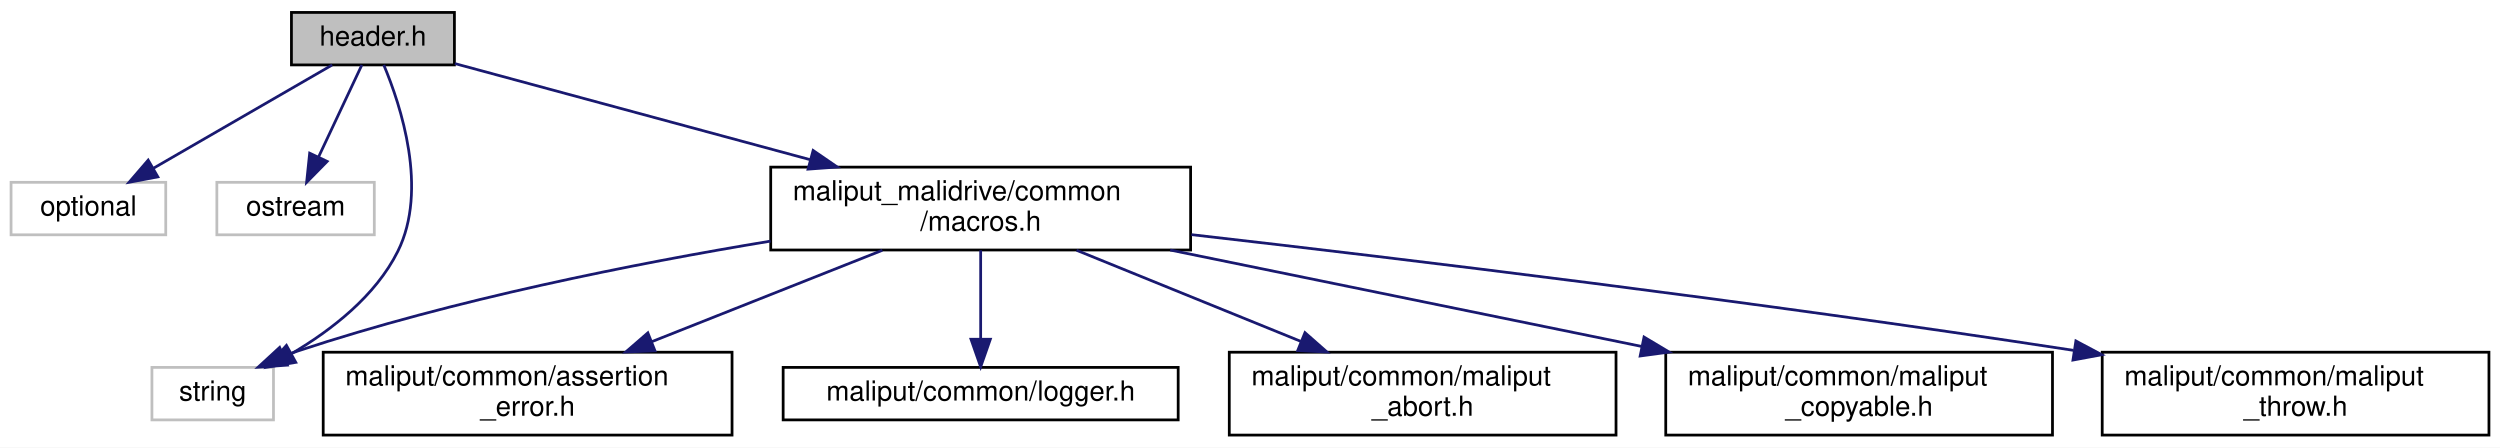
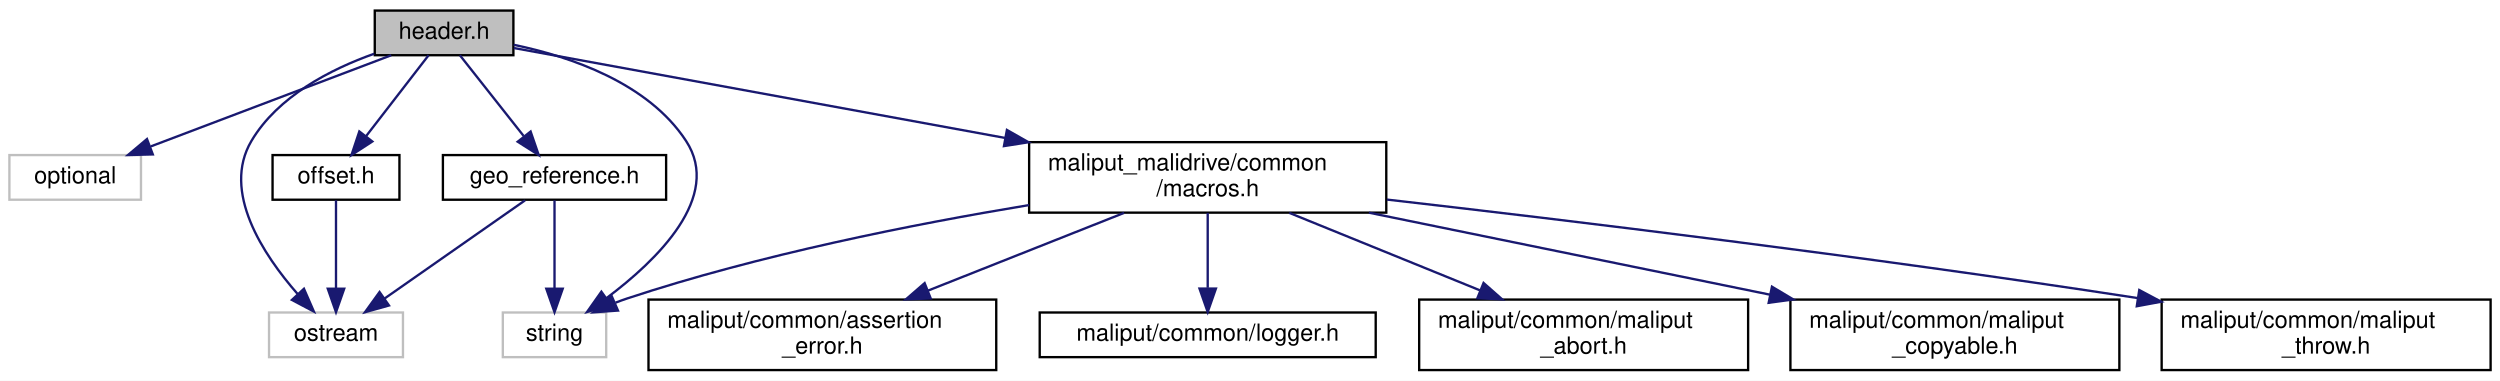
- <svg xmlns="http://www.w3.org/2000/svg" xmlns:xlink="http://www.w3.org/1999/xlink" width="905pt" height="162pt" viewBox="0.00 0.00 905.00 162.00">
+ <svg xmlns="http://www.w3.org/2000/svg" xmlns:xlink="http://www.w3.org/1999/xlink" width="1064pt" height="162pt" viewBox="0.00 0.00 1064.00 162.00">
  <g id="graph0" class="graph" transform="scale(1 1) rotate(0) translate(4 158)">
-     <polygon fill="white" stroke="transparent" points="-4,4 -4,-158 901,-158 901,4 -4,4" />
+     <polygon fill="white" stroke="transparent" points="-4,4 -4,-158 1060,-158 1060,4 -4,4" />
    <g id="node1" class="node">
      <g id="a_node1">
        <a xlink:title=" ">
-           <polygon fill="#bfbfbf" stroke="black" points="101.5,-134.5 101.5,-153.5 160.5,-153.5 160.5,-134.5 101.5,-134.5" />
-           <text text-anchor="middle" x="131" y="-141.5" font-family="Helvetica,sans-Serif" font-size="10.00">header.h</text>
+           <polygon fill="#bfbfbf" stroke="black" points="155.5,-134.5 155.5,-153.5 214.5,-153.5 214.5,-134.5 155.5,-134.5" />
+           <text text-anchor="middle" x="185" y="-141.5" font-family="Helvetica,sans-Serif" font-size="10.00">header.h</text>
        </a>
      </g>
    </g>
    <g id="node2" class="node">
      <g id="a_node2">
        <a xlink:title=" ">
          <polygon fill="white" stroke="#bfbfbf" points="0,-73 0,-92 56,-92 56,-73 0,-73" />
          <text text-anchor="middle" x="28" y="-80" font-family="Helvetica,sans-Serif" font-size="10.00">optional</text>
        </a>
      </g>
    </g>
    <g id="edge1" class="edge">
-       <path fill="none" stroke="midnightblue" d="M116.24,-134.48C99.34,-124.71 71.42,-108.58 51.51,-97.08" />
-       <polygon fill="midnightblue" stroke="midnightblue" points="53.14,-93.98 42.73,-92.01 49.64,-100.04 53.14,-93.98" />
+       <path fill="none" stroke="midnightblue" d="M162.51,-134.48C135.69,-124.31 90.68,-107.26 60.19,-95.7" />
+       <polygon fill="midnightblue" stroke="midnightblue" points="61.04,-92.28 50.45,-92.01 58.56,-98.83 61.04,-92.28" />
    </g>
    <g id="node3" class="node">
      <g id="a_node3">
        <a xlink:title=" ">
-           <polygon fill="white" stroke="#bfbfbf" points="74.5,-73 74.5,-92 131.5,-92 131.5,-73 74.5,-73" />
-           <text text-anchor="middle" x="103" y="-80" font-family="Helvetica,sans-Serif" font-size="10.00">ostream</text>
+           <polygon fill="white" stroke="#bfbfbf" points="110.5,-6 110.5,-25 167.5,-25 167.5,-6 110.5,-6" />
+           <text text-anchor="middle" x="139" y="-13" font-family="Helvetica,sans-Serif" font-size="10.00">ostream</text>
        </a>
      </g>
    </g>
    <g id="edge2" class="edge">
-       <path fill="none" stroke="midnightblue" d="M126.99,-134.48C122.91,-125.82 116.48,-112.15 111.3,-101.15" />
-       <polygon fill="midnightblue" stroke="midnightblue" points="114.43,-99.57 107,-92.01 108.1,-102.55 114.43,-99.57" />
+       <path fill="none" stroke="midnightblue" d="M155.25,-135.13C136.69,-128.52 114.25,-117.01 103,-98 90.27,-76.49 107.95,-49.67 122.72,-32.81" />
+       <polygon fill="midnightblue" stroke="midnightblue" points="125.36,-35.11 129.59,-25.4 120.23,-30.35 125.36,-35.11" />
    </g>
    <g id="node4" class="node">
      <g id="a_node4">
        <a xlink:title=" ">
-           <polygon fill="white" stroke="#bfbfbf" points="51,-6 51,-25 95,-25 95,-6 51,-6" />
-           <text text-anchor="middle" x="73" y="-13" font-family="Helvetica,sans-Serif" font-size="10.00">string</text>
+           <polygon fill="white" stroke="#bfbfbf" points="210,-6 210,-25 254,-25 254,-6 210,-6" />
+           <text text-anchor="middle" x="232" y="-13" font-family="Helvetica,sans-Serif" font-size="10.00">string</text>
        </a>
      </g>
    </g>
    <g id="edge3" class="edge">
-       <path fill="none" stroke="midnightblue" d="M134.93,-134.49C141.07,-119.86 151.14,-89.36 140,-67 131.95,-50.85 116,-38.51 101.69,-30.07" />
-       <polygon fill="midnightblue" stroke="midnightblue" points="103.07,-26.83 92.62,-25.08 99.69,-32.97 103.07,-26.83" />
+       <path fill="none" stroke="midnightblue" d="M214.63,-138.94C238.93,-133.88 271.87,-122.66 288,-98 303.52,-74.29 275.73,-47.26 254.04,-31.06" />
+       <polygon fill="midnightblue" stroke="midnightblue" points="256.02,-28.17 245.84,-25.22 251.95,-33.87 256.02,-28.17" />
    </g>
    <g id="node5" class="node">
      <g id="a_node5">
-         <a xlink:href="macros_8h.html" target="_top" xlink:title=" ">
-           <polygon fill="white" stroke="black" points="275,-67.5 275,-97.5 427,-97.5 427,-67.5 275,-67.5" />
-           <text text-anchor="start" x="283" y="-85.5" font-family="Helvetica,sans-Serif" font-size="10.00">maliput_malidrive/common</text>
-           <text text-anchor="middle" x="351" y="-74.5" font-family="Helvetica,sans-Serif" font-size="10.00">/macros.h</text>
+         <a xlink:href="geo__reference_8h.html" target="_top" xlink:title=" ">
+           <polygon fill="white" stroke="black" points="184.5,-73 184.5,-92 279.5,-92 279.5,-73 184.5,-73" />
+           <text text-anchor="middle" x="232" y="-80" font-family="Helvetica,sans-Serif" font-size="10.00">geo_reference.h</text>
        </a>
      </g>
    </g>
    <g id="edge4" class="edge">
-       <path fill="none" stroke="midnightblue" d="M160.67,-134.98C193.46,-126.11 247.19,-111.57 289.22,-100.21" />
-       <polygon fill="midnightblue" stroke="midnightblue" points="290.35,-103.53 299.09,-97.54 288.52,-96.77 290.35,-103.53" />
-     </g>
-     <g id="edge5" class="edge">
-       <path fill="none" stroke="midnightblue" d="M274.94,-70.72C225.47,-62.54 159.99,-49.53 104,-31 102.33,-30.45 100.64,-29.83 98.94,-29.17" />
-       <polygon fill="midnightblue" stroke="midnightblue" points="100.01,-25.82 89.44,-25.07 97.23,-32.24 100.01,-25.82" />
+       <path fill="none" stroke="midnightblue" d="M191.73,-134.48C198.78,-125.55 210.03,-111.31 218.85,-100.14" />
+       <polygon fill="midnightblue" stroke="midnightblue" points="221.83,-102.03 225.28,-92.01 216.33,-97.69 221.83,-102.03" />
    </g>
    <g id="node6" class="node">
      <g id="a_node6">
-         <a xlink:href="../../maliput/html/assertion__error_8h.html.html" xlink:title=" ">
-           <polygon fill="white" stroke="black" points="113,-0.5 113,-30.5 261,-30.5 261,-0.5 113,-0.5" />
-           <text text-anchor="start" x="121" y="-18.5" font-family="Helvetica,sans-Serif" font-size="10.00">maliput/common/assertion</text>
-           <text text-anchor="middle" x="187" y="-7.5" font-family="Helvetica,sans-Serif" font-size="10.00">_error.h</text>
-         </a>
-       </g>
-     </g>
-     <g id="edge6" class="edge">
-       <path fill="none" stroke="midnightblue" d="M315.41,-67.4C290.91,-57.69 258.17,-44.71 231.88,-34.29" />
-       <polygon fill="midnightblue" stroke="midnightblue" points="233.1,-31.01 222.52,-30.58 230.52,-37.51 233.1,-31.01" />
-     </g>
-     <g id="node7" class="node">
-       <g id="a_node7">
-         <a xlink:href="../../maliput/html/logger_8h.html.html" xlink:title=" ">
-           <polygon fill="white" stroke="black" points="279.5,-6 279.5,-25 422.5,-25 422.5,-6 279.5,-6" />
-           <text text-anchor="middle" x="351" y="-13" font-family="Helvetica,sans-Serif" font-size="10.00">maliput/common/logger.h</text>
+         <a xlink:href="macros_8h.html" target="_top" xlink:title=" ">
+           <polygon fill="white" stroke="black" points="434,-67.5 434,-97.5 586,-97.5 586,-67.5 434,-67.5" />
+           <text text-anchor="start" x="442" y="-85.5" font-family="Helvetica,sans-Serif" font-size="10.00">maliput_malidrive/common</text>
+           <text text-anchor="middle" x="510" y="-74.5" font-family="Helvetica,sans-Serif" font-size="10.00">/macros.h</text>
        </a>
      </g>
    </g>
    <g id="edge7" class="edge">
-       <path fill="none" stroke="midnightblue" d="M351,-67.4C351,-58.06 351,-45.71 351,-35.52" />
-       <polygon fill="midnightblue" stroke="midnightblue" points="354.5,-35.19 351,-25.19 347.5,-35.19 354.5,-35.19" />
+       <path fill="none" stroke="midnightblue" d="M214.7,-137.56C261.6,-128.98 354.57,-111.96 423.72,-99.3" />
+       <polygon fill="midnightblue" stroke="midnightblue" points="424.54,-102.7 433.75,-97.46 423.28,-95.82 424.54,-102.7" />
    </g>
-     <g id="node8" class="node">
-       <g id="a_node8">
-         <a xlink:href="../../maliput/html/maliput__abort_8h.html.html" xlink:title=" ">
-           <polygon fill="white" stroke="black" points="441,-0.5 441,-30.5 581,-30.5 581,-0.5 441,-0.5" />
-           <text text-anchor="start" x="449" y="-18.5" font-family="Helvetica,sans-Serif" font-size="10.00">maliput/common/maliput</text>
-           <text text-anchor="middle" x="511" y="-7.5" font-family="Helvetica,sans-Serif" font-size="10.00">_abort.h</text>
+     <g id="node12" class="node">
+       <g id="a_node12">
+         <a xlink:href="offset_8h.html" target="_top" xlink:title=" ">
+           <polygon fill="white" stroke="black" points="112,-73 112,-92 166,-92 166,-73 112,-73" />
+           <text text-anchor="middle" x="139" y="-80" font-family="Helvetica,sans-Serif" font-size="10.00">offset.h</text>
        </a>
      </g>
    </g>
+     <g id="edge14" class="edge">
+       <path fill="none" stroke="midnightblue" d="M178.41,-134.48C171.51,-125.55 160.5,-111.31 151.87,-100.14" />
+       <polygon fill="midnightblue" stroke="midnightblue" points="154.46,-97.78 145.58,-92.01 148.93,-102.06 154.46,-97.78" />
+     </g>
+     <g id="edge5" class="edge">
+       <path fill="none" stroke="midnightblue" d="M219.46,-72.73C204.12,-62.01 177.94,-43.72 159.62,-30.91" />
+       <polygon fill="midnightblue" stroke="midnightblue" points="161.55,-27.99 151.34,-25.13 157.54,-33.72 161.55,-27.99" />
+     </g>
+     <g id="edge6" class="edge">
+       <path fill="none" stroke="midnightblue" d="M232,-72.73C232,-63.18 232,-47.62 232,-35.28" />
+       <polygon fill="midnightblue" stroke="midnightblue" points="235.5,-35.13 232,-25.13 228.5,-35.13 235.5,-35.13" />
+     </g>
    <g id="edge8" class="edge">
-       <path fill="none" stroke="midnightblue" d="M385.72,-67.4C409.51,-57.73 441.28,-44.82 466.87,-34.43" />
-       <polygon fill="midnightblue" stroke="midnightblue" points="468.4,-37.58 476.35,-30.58 465.77,-31.1 468.4,-37.58" />
+       <path fill="none" stroke="midnightblue" d="M433.94,-70.72C384.47,-62.54 318.99,-49.53 263,-31 261.33,-30.45 259.64,-29.83 257.94,-29.17" />
+       <polygon fill="midnightblue" stroke="midnightblue" points="259.01,-25.82 248.44,-25.07 256.23,-32.24 259.01,-25.82" />
    </g>
-     <g id="node9" class="node">
-       <g id="a_node9">
-         <a xlink:href="../../maliput/html/maliput__copyable_8h.html.html" xlink:title=" ">
-           <polygon fill="white" stroke="black" points="599,-0.5 599,-30.5 739,-30.5 739,-0.5 599,-0.5" />
-           <text text-anchor="start" x="607" y="-18.5" font-family="Helvetica,sans-Serif" font-size="10.00">maliput/common/maliput</text>
-           <text text-anchor="middle" x="669" y="-7.5" font-family="Helvetica,sans-Serif" font-size="10.00">_copyable.h</text>
+     <g id="node7" class="node">
+       <g id="a_node7">
+         <a xlink:href="../../maliput/html/assertion__error_8h.html.html" xlink:title=" ">
+           <polygon fill="white" stroke="black" points="272,-0.5 272,-30.5 420,-30.5 420,-0.5 272,-0.5" />
+           <text text-anchor="start" x="280" y="-18.5" font-family="Helvetica,sans-Serif" font-size="10.00">maliput/common/assertion</text>
+           <text text-anchor="middle" x="346" y="-7.5" font-family="Helvetica,sans-Serif" font-size="10.00">_error.h</text>
        </a>
      </g>
    </g>
    <g id="edge9" class="edge">
-       <path fill="none" stroke="midnightblue" d="M419.61,-67.48C469.78,-57.22 537.94,-43.29 590.32,-32.58" />
-       <polygon fill="midnightblue" stroke="midnightblue" points="591.14,-35.99 600.24,-30.55 589.74,-29.13 591.14,-35.99" />
+       <path fill="none" stroke="midnightblue" d="M474.41,-67.4C449.91,-57.69 417.17,-44.71 390.88,-34.29" />
+       <polygon fill="midnightblue" stroke="midnightblue" points="392.1,-31.01 381.52,-30.58 389.52,-37.51 392.1,-31.01" />
    </g>
-     <g id="node10" class="node">
-       <g id="a_node10">
-         <a xlink:href="../../maliput/html/maliput__throw_8h.html.html" xlink:title=" ">
-           <polygon fill="white" stroke="black" points="757,-0.5 757,-30.5 897,-30.5 897,-0.5 757,-0.5" />
-           <text text-anchor="start" x="765" y="-18.5" font-family="Helvetica,sans-Serif" font-size="10.00">maliput/common/maliput</text>
-           <text text-anchor="middle" x="827" y="-7.5" font-family="Helvetica,sans-Serif" font-size="10.00">_throw.h</text>
+     <g id="node8" class="node">
+       <g id="a_node8">
+         <a xlink:href="../../maliput/html/logger_8h.html.html" xlink:title=" ">
+           <polygon fill="white" stroke="black" points="438.5,-6 438.5,-25 581.5,-25 581.5,-6 438.5,-6" />
+           <text text-anchor="middle" x="510" y="-13" font-family="Helvetica,sans-Serif" font-size="10.00">maliput/common/logger.h</text>
        </a>
      </g>
    </g>
    <g id="edge10" class="edge">
-       <path fill="none" stroke="midnightblue" d="M427.28,-73.06C505.07,-64.16 629.48,-49.15 746.6,-31.17" />
-       <polygon fill="midnightblue" stroke="midnightblue" points="747.47,-34.57 756.82,-29.59 746.41,-27.66 747.47,-34.57" />
+       <path fill="none" stroke="midnightblue" d="M510,-67.4C510,-58.06 510,-45.71 510,-35.52" />
+       <polygon fill="midnightblue" stroke="midnightblue" points="513.5,-35.19 510,-25.19 506.5,-35.19 513.5,-35.19" />
+     </g>
+     <g id="node9" class="node">
+       <g id="a_node9">
+         <a xlink:href="../../maliput/html/maliput__abort_8h.html.html" xlink:title=" ">
+           <polygon fill="white" stroke="black" points="600,-0.5 600,-30.5 740,-30.5 740,-0.5 600,-0.5" />
+           <text text-anchor="start" x="608" y="-18.5" font-family="Helvetica,sans-Serif" font-size="10.00">maliput/common/maliput</text>
+           <text text-anchor="middle" x="670" y="-7.5" font-family="Helvetica,sans-Serif" font-size="10.00">_abort.h</text>
+         </a>
+       </g>
+     </g>
+     <g id="edge11" class="edge">
+       <path fill="none" stroke="midnightblue" d="M544.72,-67.4C568.51,-57.73 600.28,-44.82 625.87,-34.43" />
+       <polygon fill="midnightblue" stroke="midnightblue" points="627.4,-37.58 635.35,-30.58 624.77,-31.1 627.4,-37.58" />
+     </g>
+     <g id="node10" class="node">
+       <g id="a_node10">
+         <a xlink:href="../../maliput/html/maliput__copyable_8h.html.html" xlink:title=" ">
+           <polygon fill="white" stroke="black" points="758,-0.5 758,-30.5 898,-30.5 898,-0.5 758,-0.5" />
+           <text text-anchor="start" x="766" y="-18.5" font-family="Helvetica,sans-Serif" font-size="10.00">maliput/common/maliput</text>
+           <text text-anchor="middle" x="828" y="-7.5" font-family="Helvetica,sans-Serif" font-size="10.00">_copyable.h</text>
+         </a>
+       </g>
+     </g>
+     <g id="edge12" class="edge">
+       <path fill="none" stroke="midnightblue" d="M578.61,-67.48C628.78,-57.22 696.94,-43.29 749.32,-32.58" />
+       <polygon fill="midnightblue" stroke="midnightblue" points="750.14,-35.99 759.24,-30.55 748.74,-29.13 750.14,-35.99" />
+     </g>
+     <g id="node11" class="node">
+       <g id="a_node11">
+         <a xlink:href="../../maliput/html/maliput__throw_8h.html.html" xlink:title=" ">
+           <polygon fill="white" stroke="black" points="916,-0.5 916,-30.5 1056,-30.5 1056,-0.5 916,-0.5" />
+           <text text-anchor="start" x="924" y="-18.5" font-family="Helvetica,sans-Serif" font-size="10.00">maliput/common/maliput</text>
+           <text text-anchor="middle" x="986" y="-7.5" font-family="Helvetica,sans-Serif" font-size="10.00">_throw.h</text>
+         </a>
+       </g>
+     </g>
+     <g id="edge13" class="edge">
+       <path fill="none" stroke="midnightblue" d="M586.28,-73.06C664.07,-64.16 788.48,-49.15 905.6,-31.17" />
+       <polygon fill="midnightblue" stroke="midnightblue" points="906.47,-34.57 915.82,-29.59 905.41,-27.66 906.47,-34.57" />
+     </g>
+     <g id="edge15" class="edge">
+       <path fill="none" stroke="midnightblue" d="M139,-72.73C139,-63.18 139,-47.62 139,-35.28" />
+       <polygon fill="midnightblue" stroke="midnightblue" points="142.5,-35.13 139,-25.13 135.5,-35.13 142.5,-35.13" />
    </g>
  </g>
</svg>
